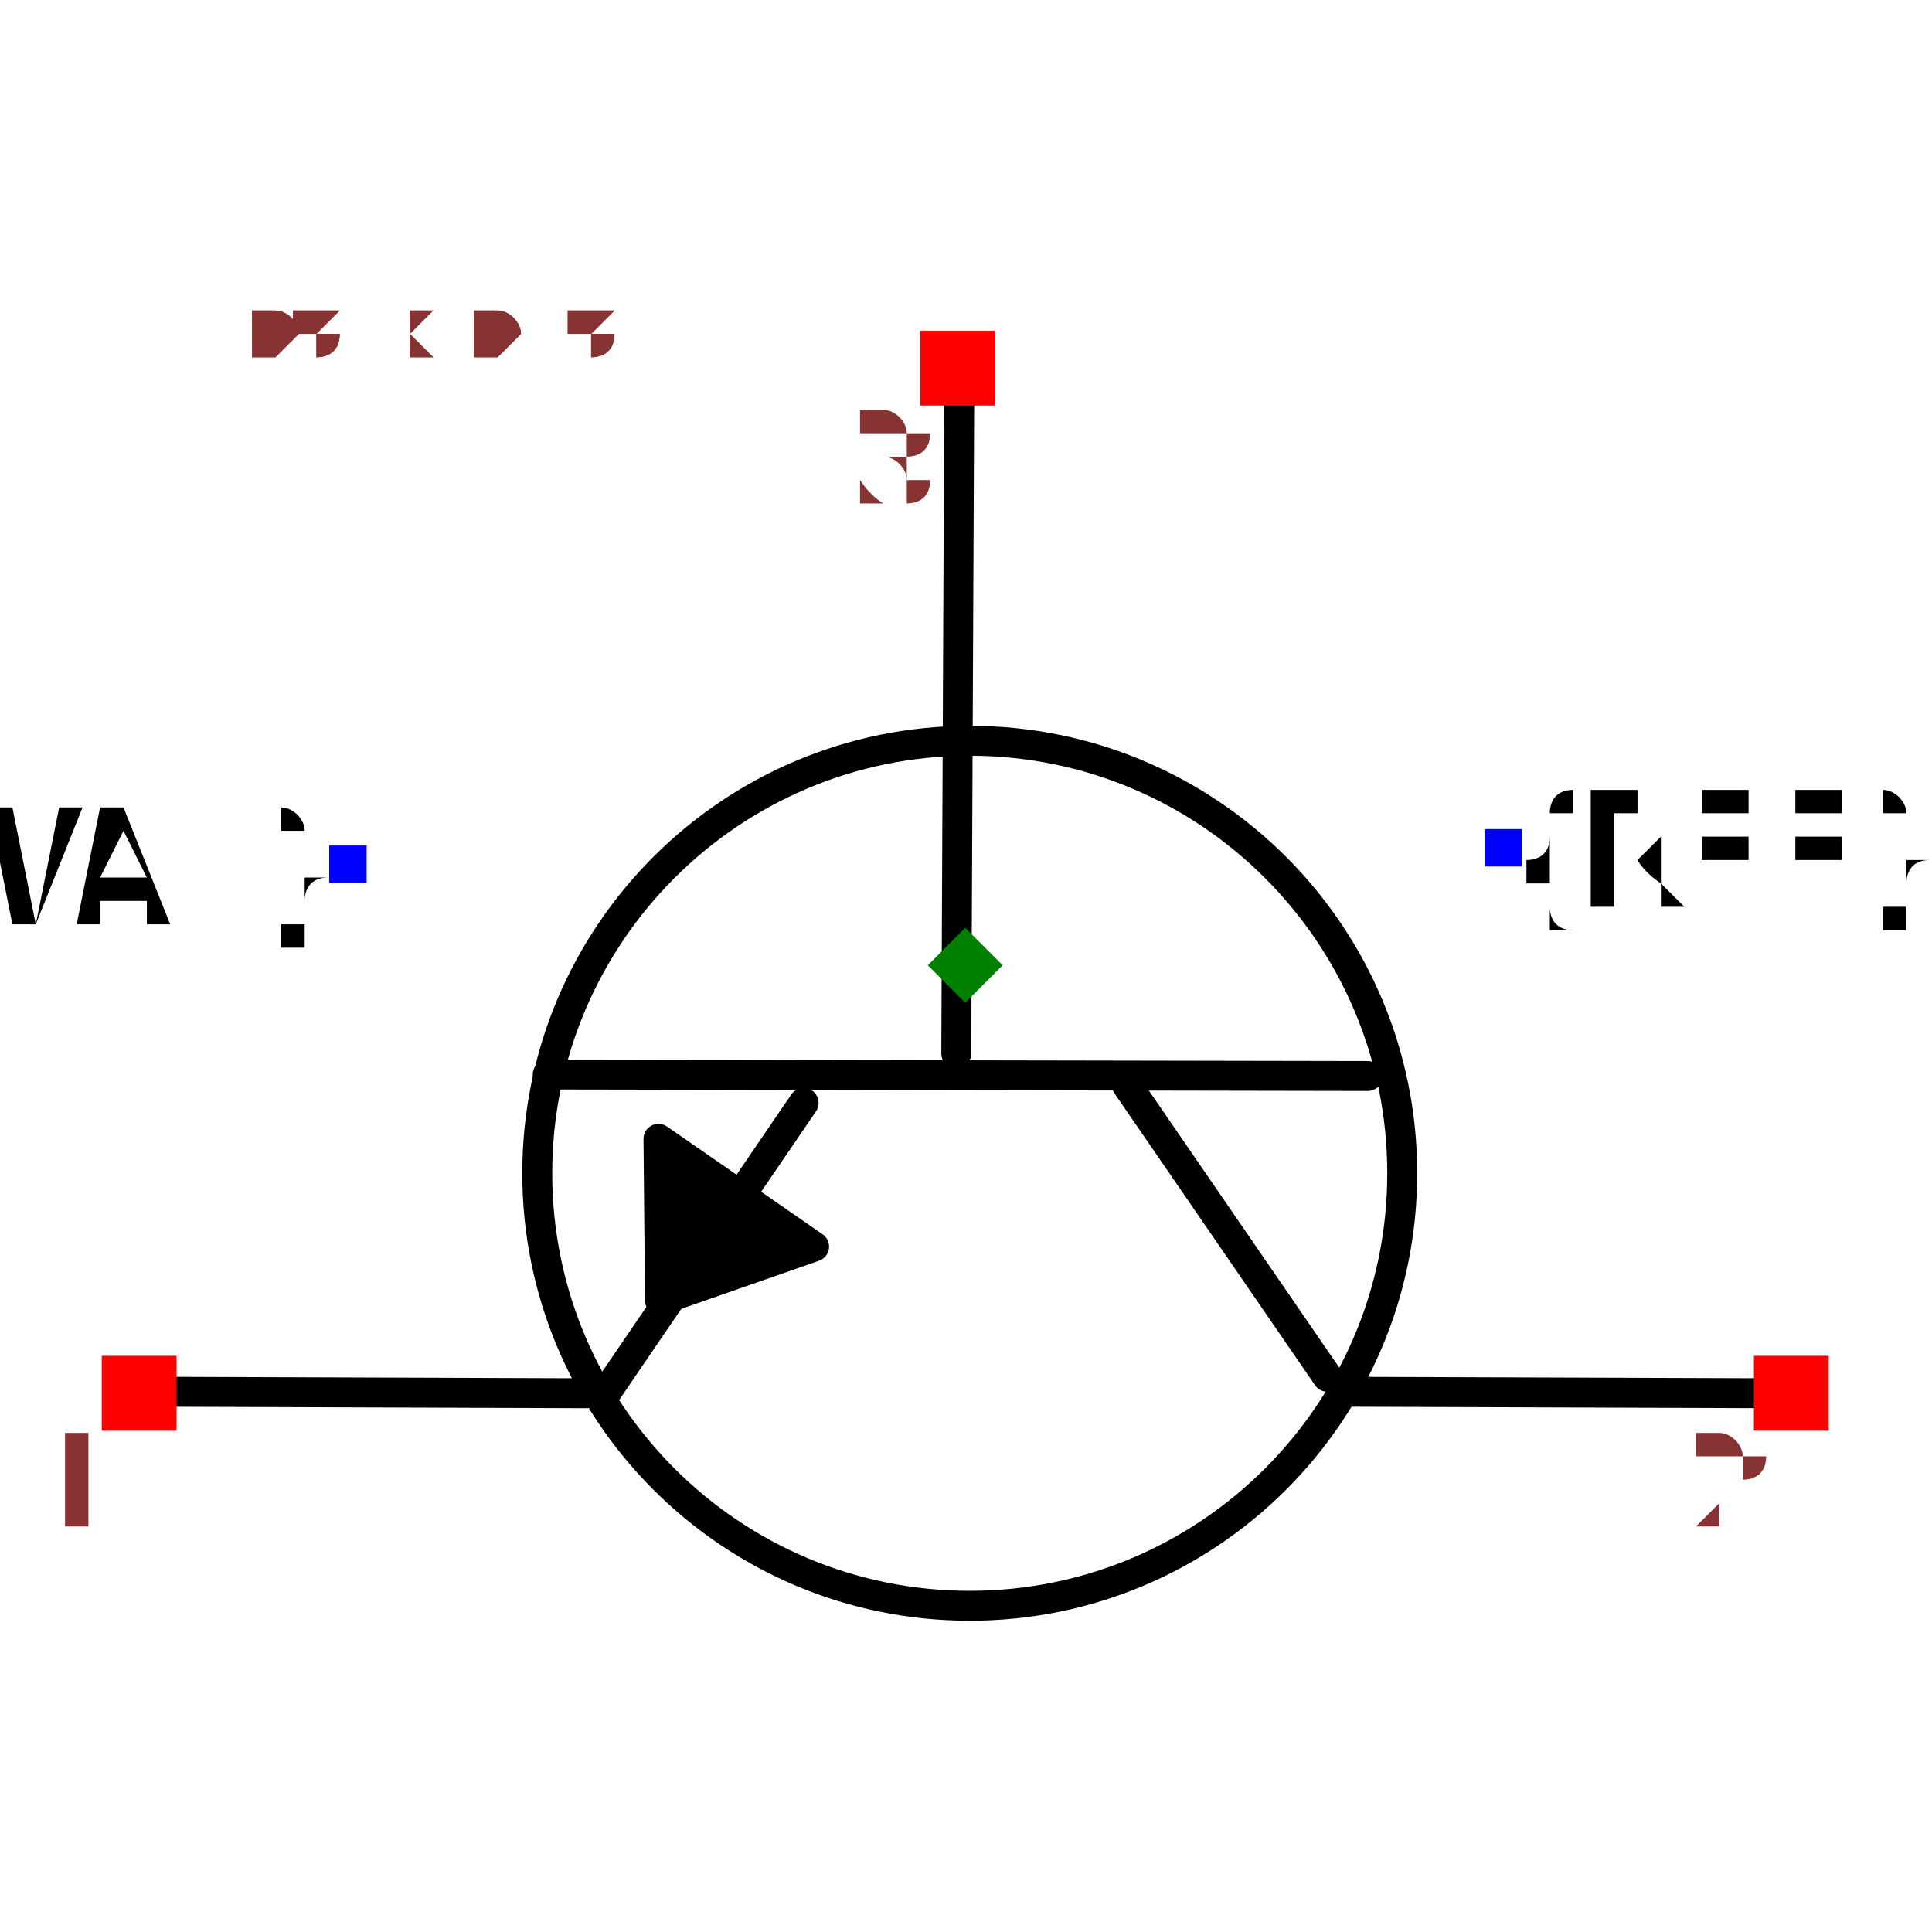
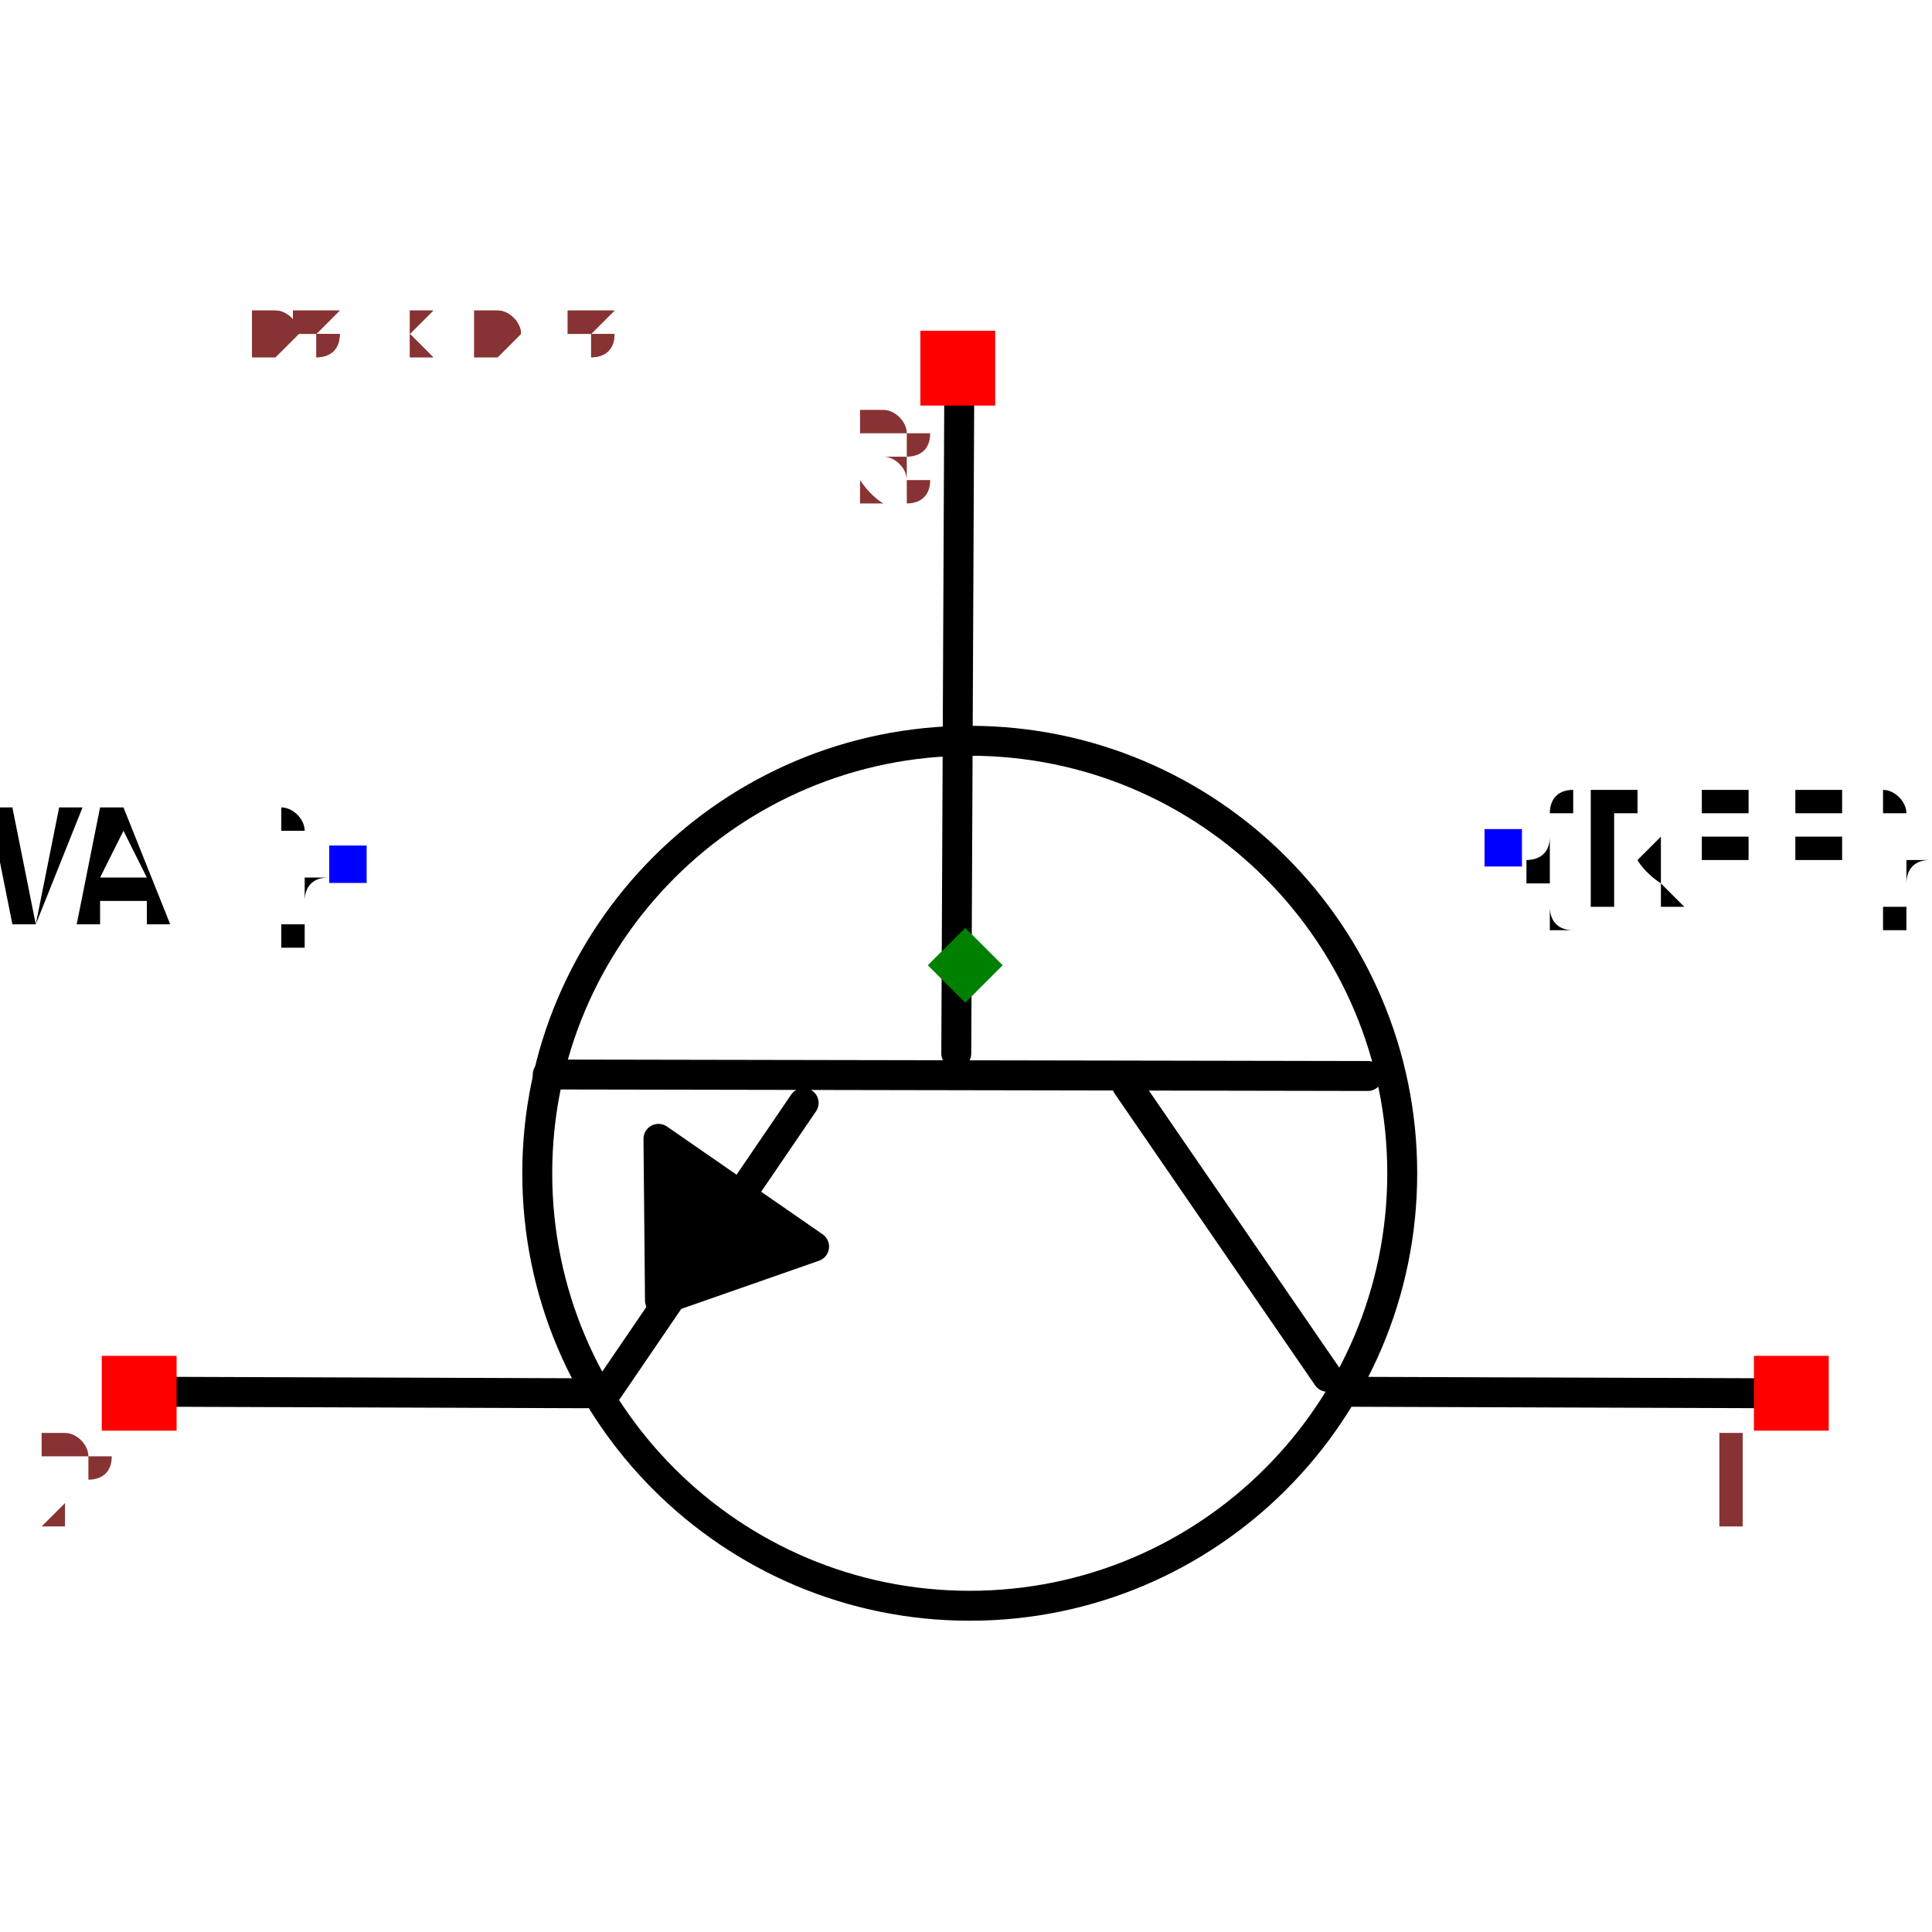
<svg xmlns="http://www.w3.org/2000/svg" width="150" height="150" viewBox="-0.645 -0.487 1.291 0.975">
  <path d="M-0.004,-0.385 L-0.006,0.059" fill="none" stroke="black" stroke-width="0.02" stroke-linecap="round" stroke-linejoin="round" />
  <path d="M0.269,0.074 L-0.279,0.073" fill="none" stroke="black" stroke-width="0.02" stroke-linecap="round" stroke-linejoin="round" />
  <path d="M0.242,0.275 L0.108,0.08" fill="none" stroke="black" stroke-width="0.02" stroke-linecap="round" stroke-linejoin="round" />
  <path d="M-0.241,0.287 L-0.108,0.092" fill="none" stroke="black" stroke-width="0.02" stroke-linecap="round" stroke-linejoin="round" />
  <path d="M0.253,0.285 L0.538,0.286" fill="none" stroke="black" stroke-width="0.02" stroke-linecap="round" stroke-linejoin="round" />
  <path d="M-0.538,0.285 L-0.253,0.286" fill="none" stroke="black" stroke-width="0.02" stroke-linecap="round" stroke-linejoin="round" />
  <path d="M-0.101,0.188 L-0.205,0.116 L-0.204,0.224 L-0.101,0.188" fill="black" stroke="black" stroke-width="0.02" stroke-linecap="round" stroke-linejoin="round" />
  <text x="0.36" y="-0.078" dx="0" dy="0.038" text-anchor="start" style="font: 0.1px monospace; fill: black">{REF}</text>
  <rect x="0.347" y="-0.091" width="0.025" height="0.025" fill="blue" />
  <text x="-0.413" y="-0.068" dx="0" dy="0.038" text-anchor="end" style="font: 0.1px monospace; fill: black">{VAL}</text>
  <rect x="-0.425" y="-0.08" width="0.025" height="0.025" fill="blue" />
  <circle cx="0.003" cy="0.139" r="0.289" fill="none" stroke="black" stroke-width="0.02" />
  <rect x="0.527" y="0.261" width="0.05" height="0.05" fill="red" />
-   <text x="0.512" y="0.376" text-anchor="middle" style="font: 0.08px monospace; fill: #833;">2</text>
+   <text x="0.512" y="0.376" text-anchor="middle" style="font: 0.08px monospace; fill: #833;">1</text>
  <rect x="-0.577" y="0.261" width="0.05" height="0.05" fill="red" />
-   <text x="-0.592" y="0.376" text-anchor="middle" style="font: 0.08px monospace; fill: #833;">1</text>
+   <text x="-0.592" y="0.376" text-anchor="middle" style="font: 0.08px monospace; fill: #833;">2</text>
  <rect x="-0.03" y="-0.424" width="0.05" height="0.05" fill="red" />
  <text x="-0.045" y="-0.309" text-anchor="middle" style="font: 0.08px monospace; fill: #833;">3</text>
  <path d="M 1.3877787807814457e-16 -0.025 L 0.025 -1.1102230246251565e-16 L 1.3877787807814457e-16 0.025 L -0.025 -1.1102230246251565e-16 Z" fill="green" />
  <text x="-0.538" y="-0.406" style="font: 0.05px monospace; fill: #833;">1.08 x 0.81</text>
  <text x="-0.538" y="-0.406" style="font: 0.05px monospace; fill: #833;">1.08 x 0.81</text>
</svg>
